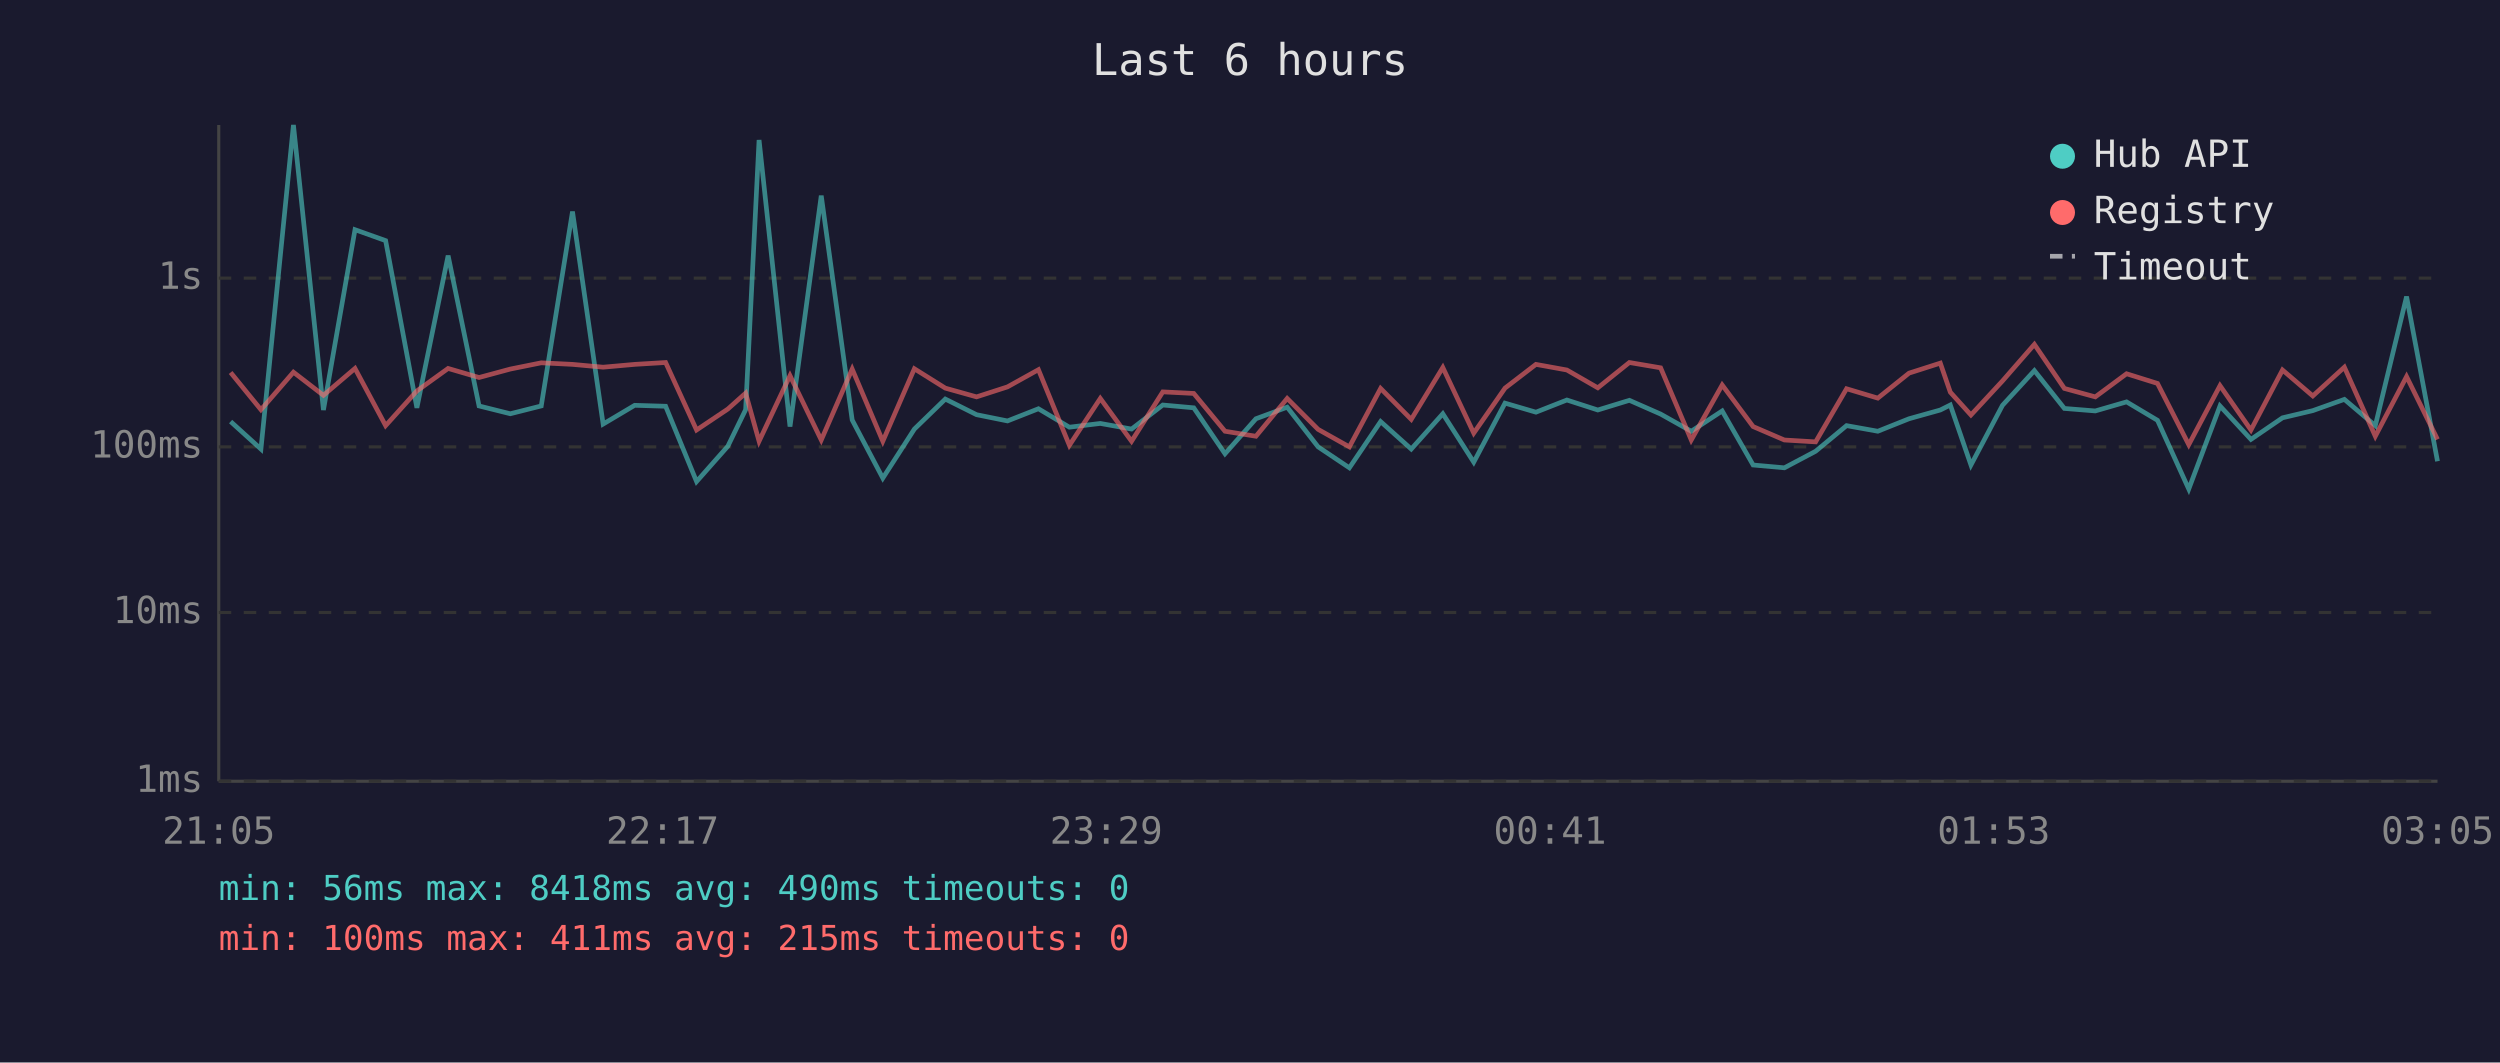
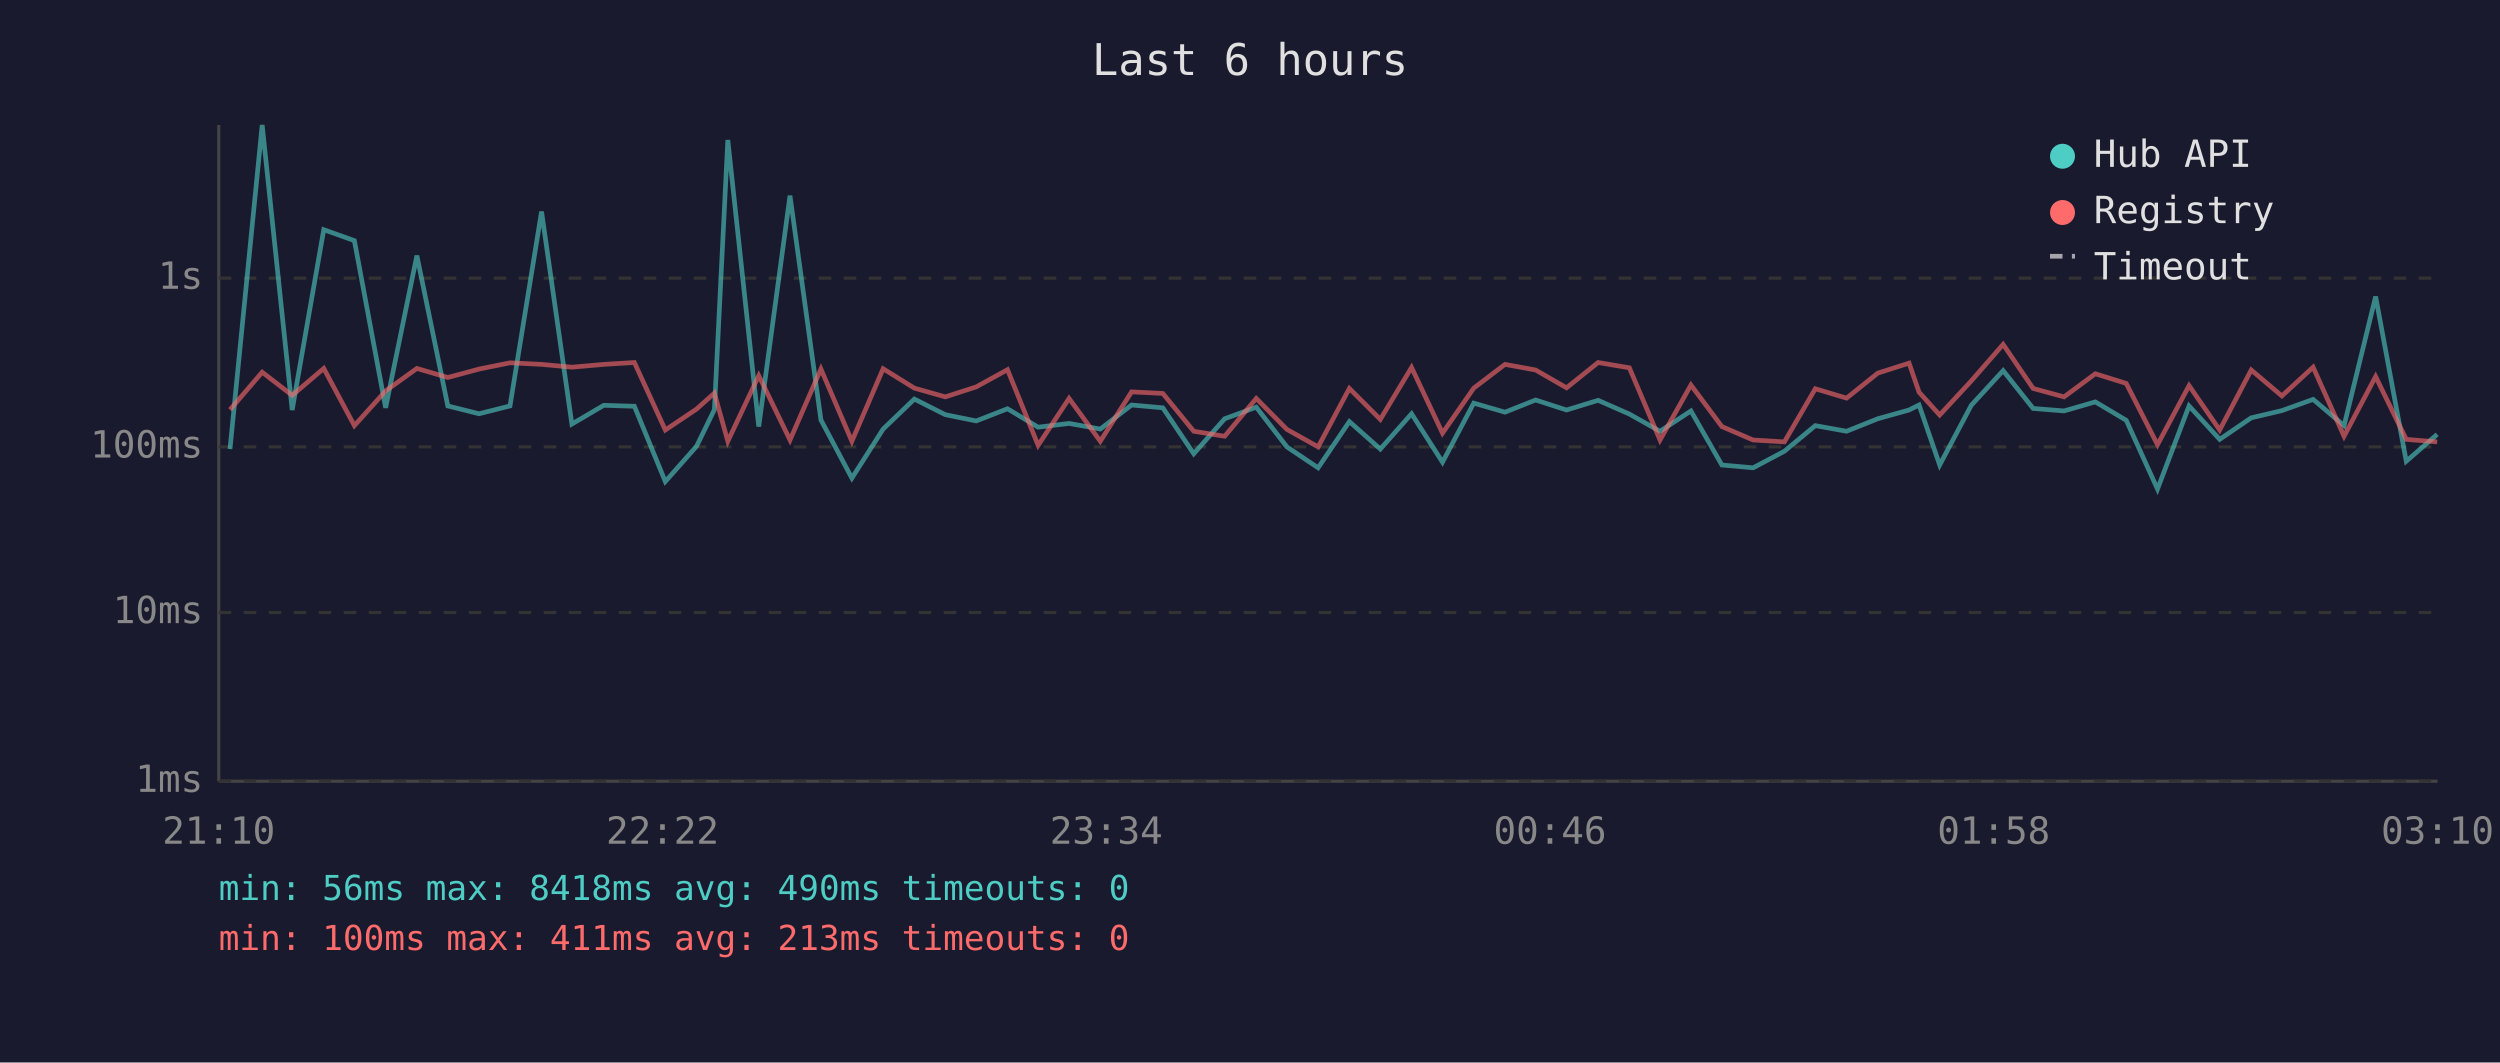
<svg xmlns="http://www.w3.org/2000/svg" viewBox="0 0 800 340" font-family="monospace" font-size="12">
  <rect width="800" height="340" fill="#1a1a2e" />
  <text x="400" y="24" fill="#e0e0e0" font-size="14" text-anchor="middle">Last 6 hours</text>
  <line x1="70" y1="40" x2="70" y2="250" stroke="#444" stroke-width="1" />
  <line x1="70" y1="250" x2="780" y2="250" stroke="#444" stroke-width="1" />
  <line x1="70" y1="250" x2="780" y2="250" stroke="#333" stroke-width="1" stroke-dasharray="4" />
  <text x="65" y="250" fill="#888" text-anchor="end" dominant-baseline="middle">1ms</text>
  <line x1="70" y1="196" x2="780" y2="196" stroke="#333" stroke-width="1" stroke-dasharray="4" />
  <text x="65" y="196" fill="#888" text-anchor="end" dominant-baseline="middle">10ms</text>
  <line x1="70" y1="143" x2="780" y2="143" stroke="#333" stroke-width="1" stroke-dasharray="4" />
  <text x="65" y="143" fill="#888" text-anchor="end" dominant-baseline="middle">100ms</text>
  <line x1="70" y1="89" x2="780" y2="89" stroke="#333" stroke-width="1" stroke-dasharray="4" />
  <text x="65" y="89" fill="#888" text-anchor="end" dominant-baseline="middle">1s</text>
-   <text x="70" y="270" fill="#888" text-anchor="middle">21:05</text>
-   <text x="212" y="270" fill="#888" text-anchor="middle">22:17</text>
-   <text x="354" y="270" fill="#888" text-anchor="middle">23:29</text>
-   <text x="496" y="270" fill="#888" text-anchor="middle">00:41</text>
-   <text x="638" y="270" fill="#888" text-anchor="middle">01:53</text>
-   <text x="780" y="270" fill="#888" text-anchor="middle">03:05</text>
-   <polyline points="73.8,134.9 83.5,143.7 93.9,40.0 103.5,131.2 113.6,73.5 123.4,77.0 133.4,130.5 143.4,81.8 153.3,129.9 163.3,132.4 173.2,129.9 183.2,67.7 193.0,135.7 203.1,129.7 213.0,130.0 222.9,154.1 232.9,142.8 238.6,131.1 242.9,44.8 252.8,136.5 262.8,62.6 272.7,134.4 282.5,153.0 292.6,137.3 302.5,127.7 312.5,132.7 322.4,134.7 332.3,130.8 342.2,136.7 352.1,135.5 362.1,137.3 372.1,129.6 382.0,130.5 392.0,145.2 401.9,134.0 411.9,130.3 421.8,143.0 431.8,149.7 441.8,134.9 451.6,143.7 461.7,132.4 471.6,147.9 481.6,129.0 491.5,131.9 501.4,128.0 511.3,131.2 521.4,128.1 531.4,132.5 541.2,138.0 551.1,131.5 561.0,148.8 571.0,149.7 581.0,144.4 590.9,136.2 600.9,138.0 610.9,134.0 620.9,131.2 624.1,129.6 630.7,148.8 640.8,129.7 651.0,118.6 660.6,130.7 670.5,131.5 680.5,128.6 690.4,134.5 700.4,156.5 710.4,129.9 720.3,140.6 730.4,133.7 740.1,131.4 750.2,127.8 760.1,136.2 770.1,94.9 780.0,147.6" fill="none" stroke="#4ecdc4" stroke-width="1.5" opacity="0.6" />
-   <polyline points="73.8,119.2 83.5,131.1 93.9,119.1 103.5,126.5 113.6,117.9 123.4,136.2 133.4,125.1 143.4,117.9 153.3,120.8 163.3,118.1 173.2,116.1 183.2,116.6 193.0,117.5 203.1,116.6 213.0,116.0 222.9,137.6 232.9,130.9 238.6,125.8 242.9,141.2 252.8,120.2 262.8,140.8 272.7,118.1 282.5,141.2 292.6,118.0 302.5,124.2 312.5,127.0 322.4,123.8 332.3,118.3 342.2,142.5 352.1,127.5 362.1,141.2 372.1,125.4 382.0,125.9 392.0,138.0 401.9,139.6 411.9,127.5 421.8,137.4 431.8,143.0 441.8,124.3 451.6,134.2 461.7,117.6 471.6,138.6 481.6,124.2 491.5,116.6 501.4,118.4 511.3,124.1 521.4,116.0 531.4,117.7 541.2,140.8 551.1,123.2 561.0,136.5 571.0,140.8 581.0,141.4 590.9,124.4 600.9,127.4 610.9,119.4 620.9,116.2 624.1,125.5 630.7,132.8 640.8,121.9 651.0,110.2 660.6,124.3 670.5,127.0 680.5,119.6 690.4,122.7 700.4,142.3 710.4,123.4 720.3,137.6 730.4,118.4 740.1,126.7 750.2,117.5 760.1,139.6 770.1,120.5 780.0,140.6" fill="none" stroke="#ff6b6b" stroke-width="1.5" opacity="0.6" />
+   <text x="70" y="270" fill="#888" text-anchor="middle">21:10</text>
+   <text x="212" y="270" fill="#888" text-anchor="middle">22:22</text>
+   <text x="354" y="270" fill="#888" text-anchor="middle">23:34</text>
+   <text x="496" y="270" fill="#888" text-anchor="middle">00:46</text>
+   <text x="638" y="270" fill="#888" text-anchor="middle">01:58</text>
+   <text x="780" y="270" fill="#888" text-anchor="middle">03:10</text>
+   <polyline points="73.6,143.7 83.9,40.0 93.5,131.2 103.6,73.5 113.4,77.0 123.4,130.5 133.4,81.8 143.3,129.9 153.3,132.4 163.2,129.9 173.3,67.7 183.0,135.7 193.2,129.7 203.0,130.0 212.9,154.1 222.9,142.8 228.6,131.1 232.9,44.8 242.8,136.5 252.8,62.6 262.7,134.4 272.6,153.0 282.6,137.3 292.6,127.7 302.5,132.7 312.4,134.7 322.4,130.8 332.2,136.7 342.1,135.5 352.1,137.3 362.1,129.6 372.1,130.5 382.0,145.2 391.9,134.0 402.0,130.3 411.8,143.0 421.8,149.7 431.8,134.9 441.7,143.7 451.7,132.4 461.6,147.9 471.6,129.0 481.6,131.9 491.4,128.0 501.3,131.2 511.4,128.1 521.4,132.5 531.2,138.0 541.1,131.5 551.0,148.8 561.0,149.7 571.0,144.4 580.9,136.2 590.9,138.0 600.9,134.0 610.9,131.2 614.1,129.6 620.7,148.8 630.8,129.7 641.0,118.6 650.6,130.7 660.5,131.5 670.5,128.6 680.4,134.5 690.4,156.5 700.5,129.9 710.3,140.6 720.4,133.7 730.2,131.4 740.2,127.8 750.1,136.2 760.2,94.9 770.0,147.6 779.9,139.0" fill="none" stroke="#4ecdc4" stroke-width="1.5" opacity="0.6" />
+   <polyline points="73.6,131.1 83.9,119.1 93.5,126.5 103.6,117.9 113.4,136.2 123.4,125.1 133.4,117.9 143.3,120.8 153.3,118.1 163.2,116.1 173.3,116.6 183.0,117.5 193.2,116.6 203.0,116.0 212.9,137.6 222.9,130.9 228.6,125.8 232.9,141.2 242.8,120.2 252.8,140.8 262.7,118.1 272.6,141.2 282.6,118.0 292.6,124.2 302.5,127.0 312.4,123.8 322.4,118.3 332.2,142.5 342.1,127.5 352.1,141.2 362.1,125.4 372.1,125.9 382.0,138.0 391.9,139.6 402.0,127.5 411.8,137.4 421.8,143.0 431.8,124.3 441.7,134.2 451.7,117.6 461.6,138.6 471.6,124.2 481.6,116.6 491.4,118.4 501.3,124.1 511.4,116.0 521.4,117.7 531.2,140.8 541.1,123.2 551.0,136.5 561.0,140.8 571.0,141.4 580.9,124.4 590.9,127.4 600.9,119.4 610.9,116.2 614.1,125.5 620.7,132.8 630.8,121.9 641.0,110.2 650.6,124.3 660.5,127.0 670.5,119.6 680.4,122.7 690.4,142.3 700.5,123.4 710.3,137.6 720.4,118.4 730.2,126.7 740.2,117.5 750.1,139.6 760.2,120.5 770.0,140.6 779.9,141.4" fill="none" stroke="#ff6b6b" stroke-width="1.5" opacity="0.6" />
  <circle cx="660" cy="50" r="4" fill="#4ecdc4" />
  <text x="670" y="50" fill="#e0e0e0" dominant-baseline="middle">Hub API</text>
  <circle cx="660" cy="68" r="4" fill="#ff6b6b" />
  <text x="670" y="68" fill="#e0e0e0" dominant-baseline="middle">Registry</text>
  <line x1="656" y1="82" x2="664" y2="82" stroke="#e0e0e0" stroke-width="1.5" stroke-dasharray="4,3" opacity="0.7" />
  <text x="670" y="86" fill="#e0e0e0" dominant-baseline="middle">Timeout</text>
  <text x="70" y="288" fill="#4ecdc4" font-size="11">min: 56ms  max: 8418ms  avg: 490ms  timeouts: 0</text>
-   <text x="70" y="304" fill="#ff6b6b" font-size="11">min: 100ms  max: 411ms  avg: 215ms  timeouts: 0</text>
+   <text x="70" y="304" fill="#ff6b6b" font-size="11">min: 100ms  max: 411ms  avg: 213ms  timeouts: 0</text>
</svg>
